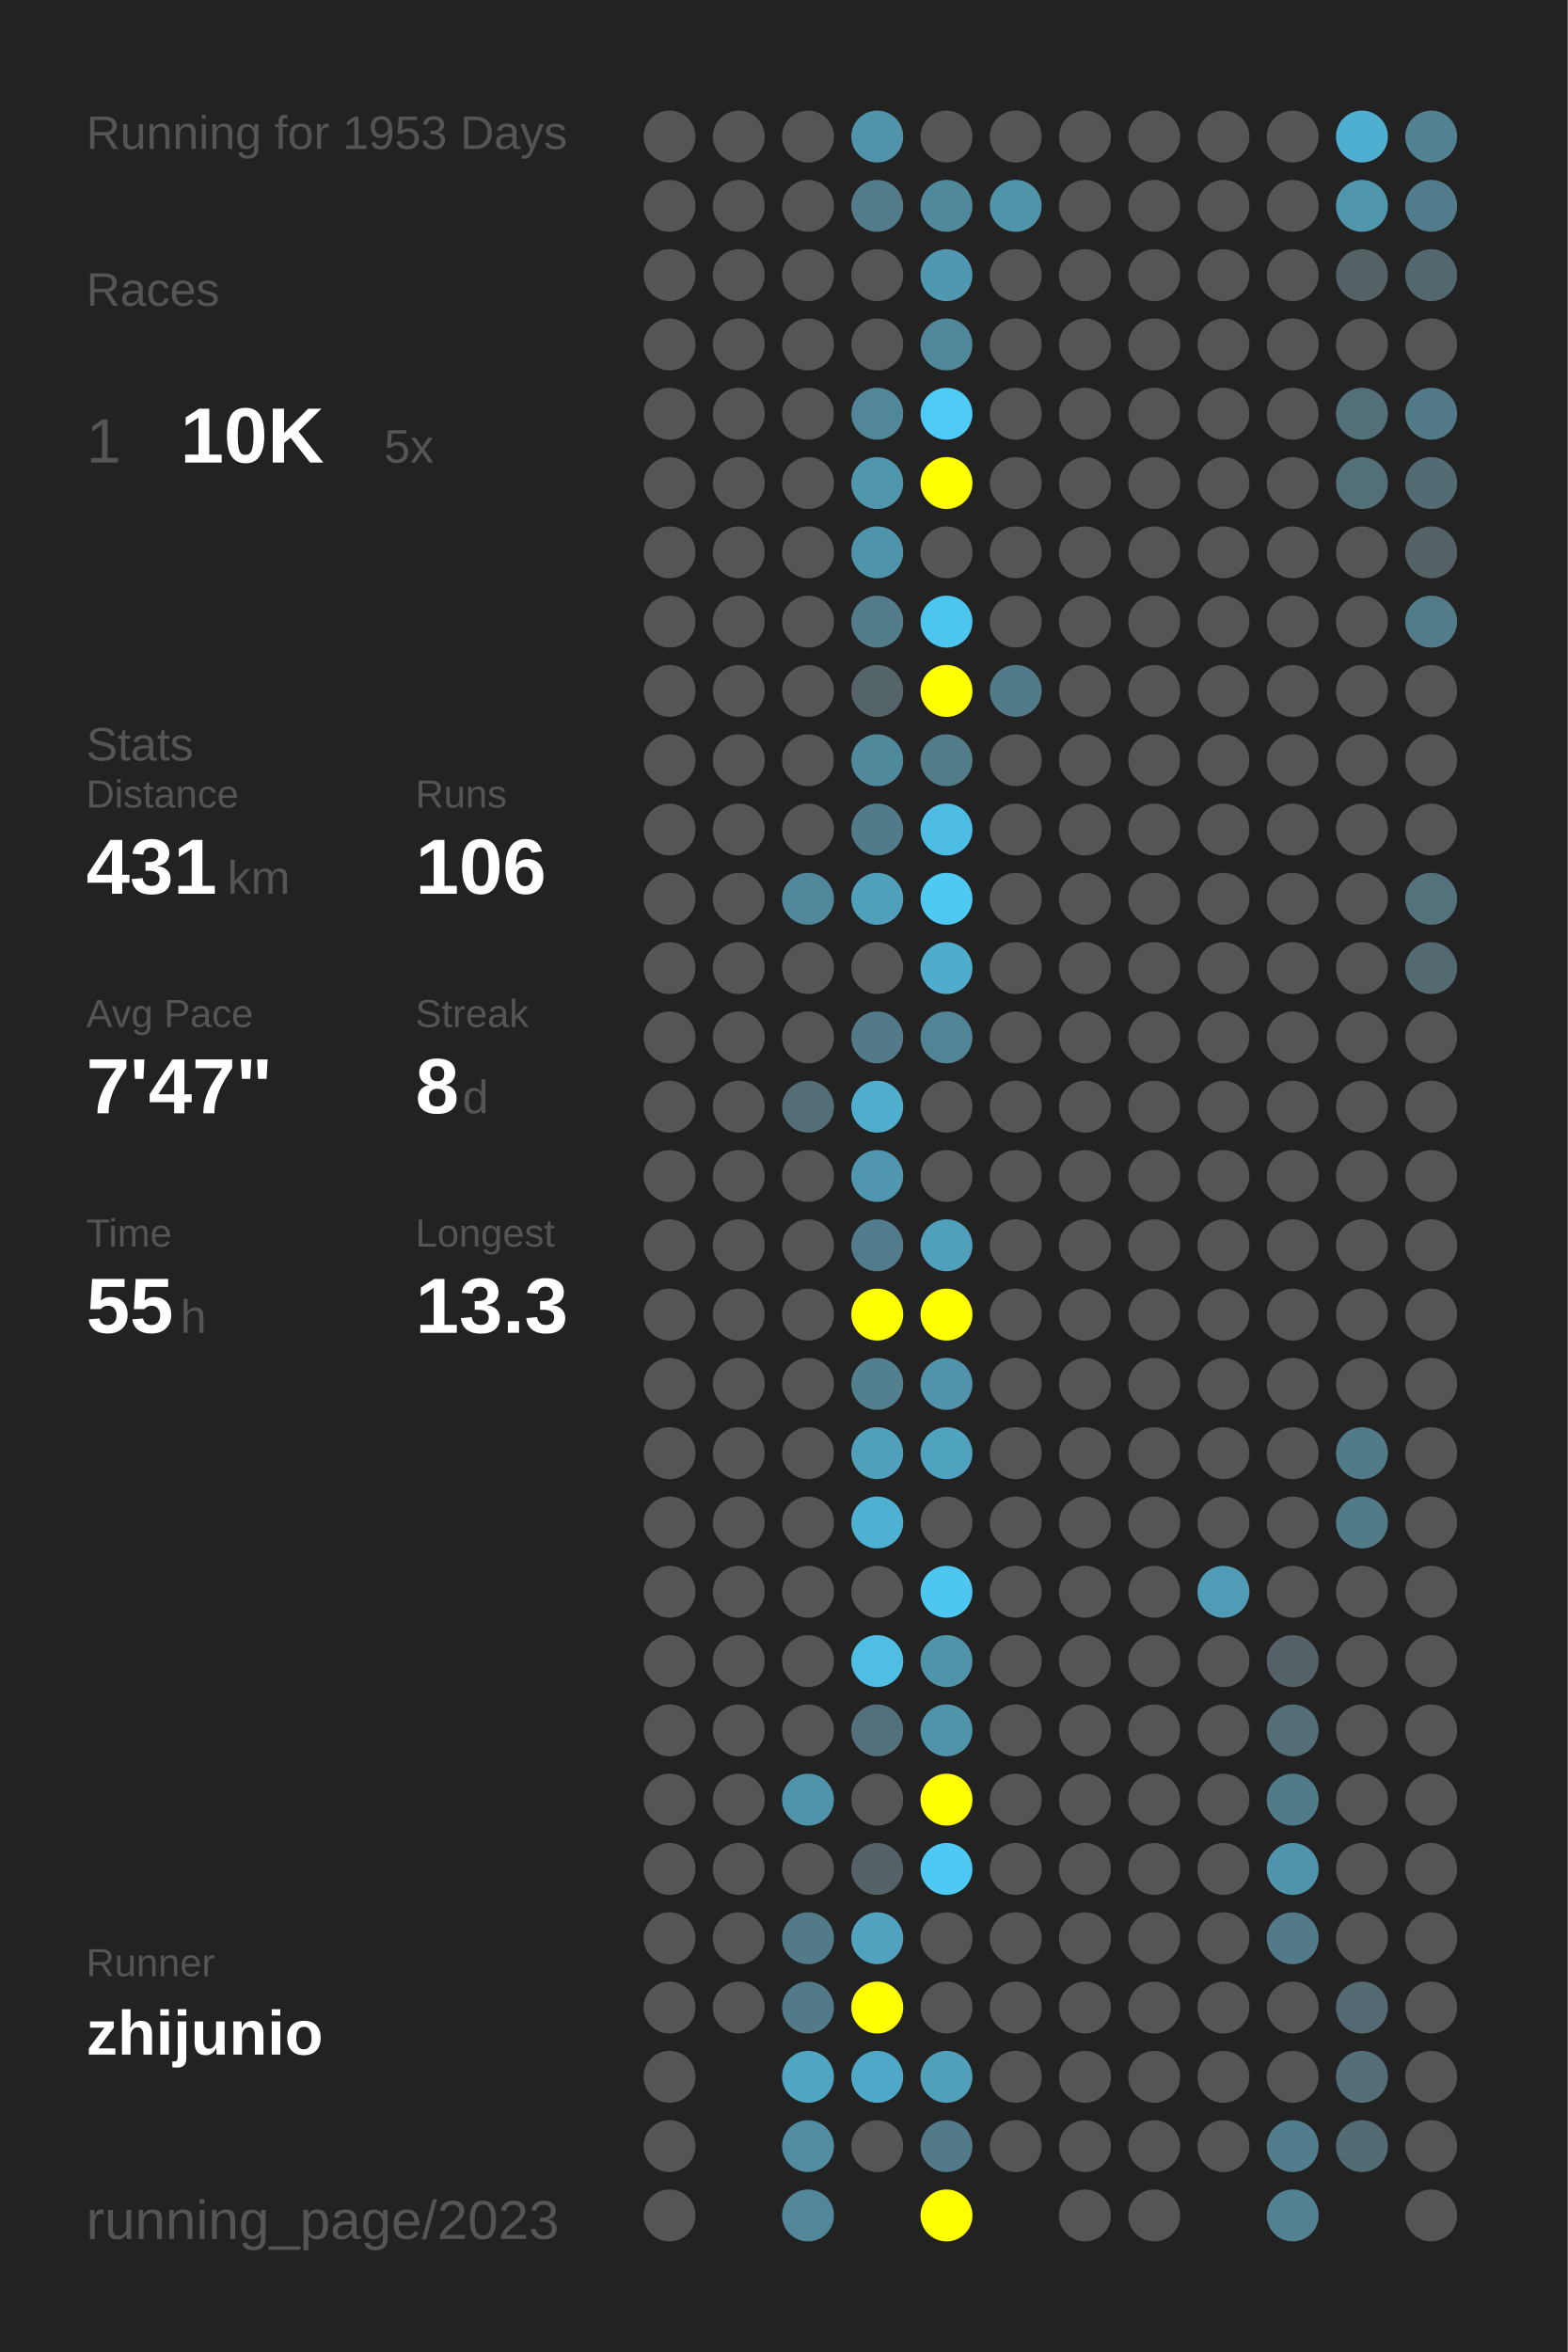
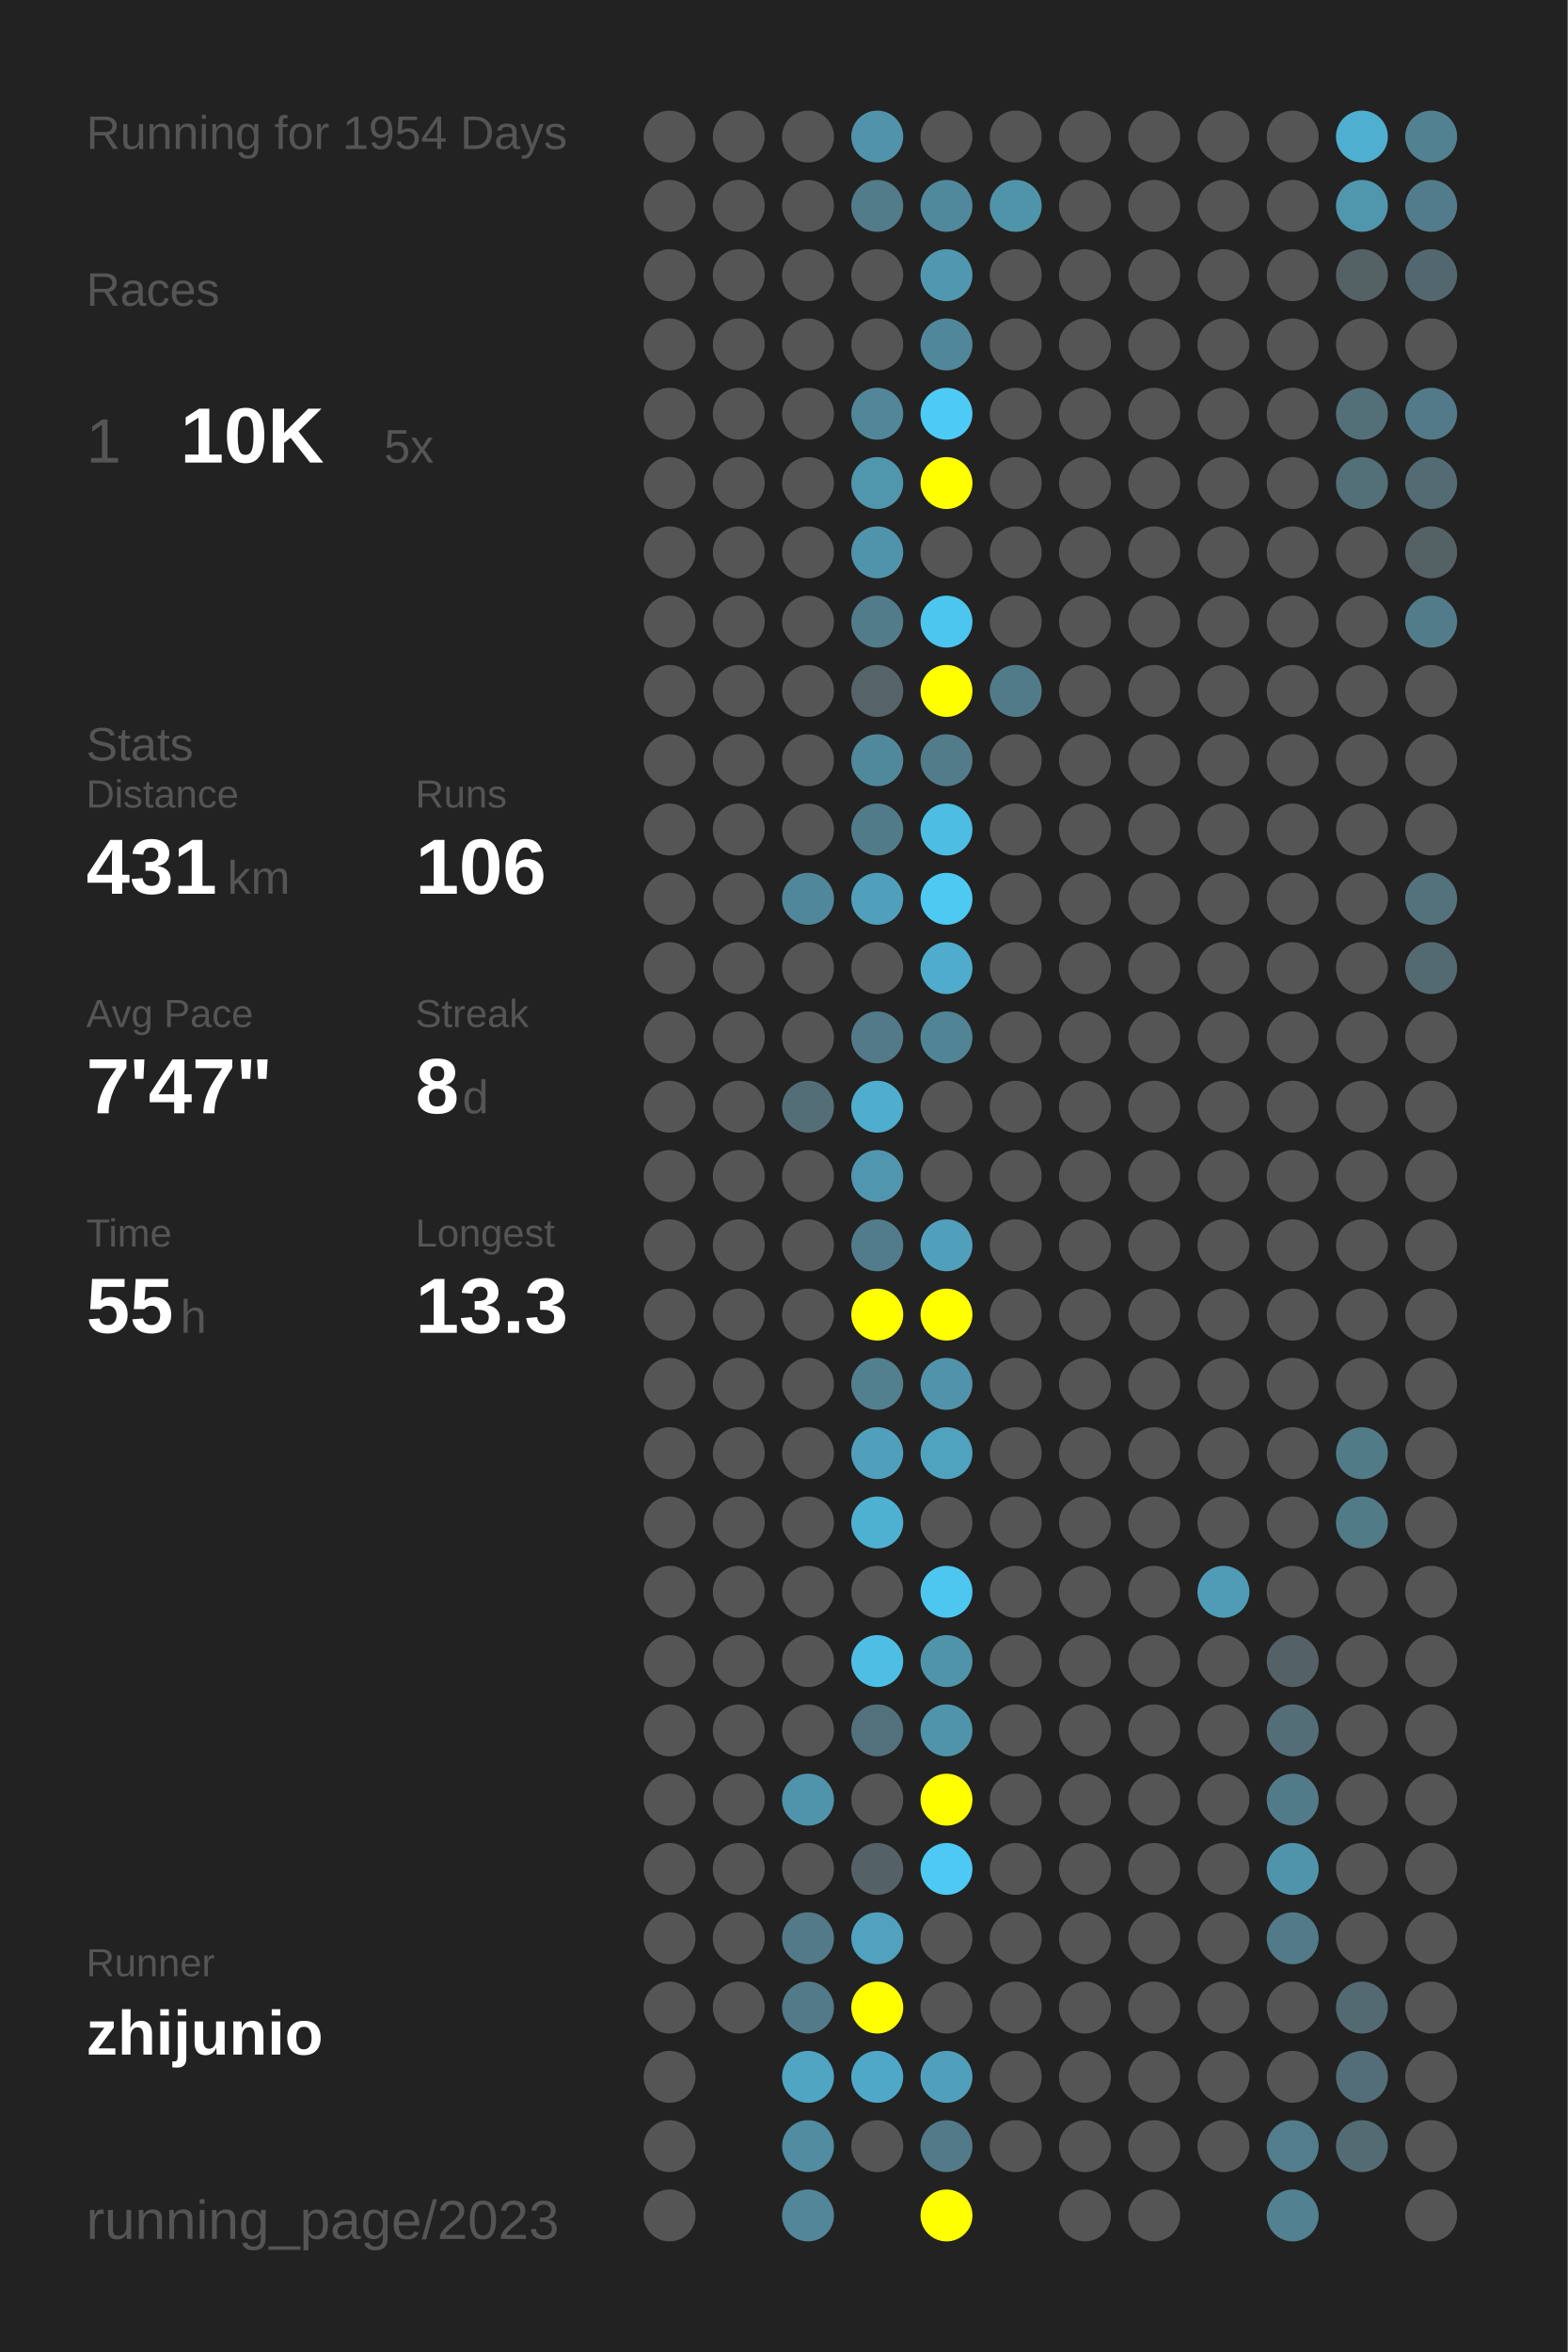
<svg xmlns="http://www.w3.org/2000/svg" baseProfile="full" height="300mm" version="1.1" viewBox="0,0,200,300" width="200mm">
  <defs />
  <rect fill="#222222" height="300" width="200" x="0" y="0" />
-   <text fill="#555555" style="font-size:6px; font-family:Arial;" x="11" y="19">Running for 1953 Days</text>
+   <text fill="#555555" style="font-size:6px; font-family:Arial;" x="11" y="19">Running for 1954 Days</text>
  <text fill="#555555" style="font-size:6px; font-family:Arial;" x="11" y="39">Races</text>
  <text fill="#555555" style="font-size:8px; font-family:Arial;" x="11" y="59">1</text>
  <text fill="#FFFFFF" style="font-size:10px; font-family:Arial; font-weight:bold;" x="23" y="59">10K</text>
  <text fill="#555555" style="font-size:6px; font-family:Arial;" x="49" y="59">5x</text>
  <text fill="#555555" style="font-size:6px; font-family:Arial;" x="11" y="97">Stats</text>
  <text fill="#555555" style="font-size:5px; font-family:Arial;" x="11" y="103">Distance</text>
  <text fill="#FFFFFF" style="font-size:10px; font-family:Arial; font-weight:bold;" x="11" y="114">431</text>
  <text fill="#555555" style="font-size:6px; font-family:Arial;" x="29" y="114">km</text>
  <text fill="#555555" style="font-size:5px; font-family:Arial;" x="53" y="103">Runs</text>
  <text fill="#FFFFFF" style="font-size:10px; font-family:Arial; font-weight:bold;" x="53" y="114">106</text>
  <text fill="#555555" style="font-size:5px; font-family:Arial;" x="11" y="131">Avg Pace</text>
  <text fill="#FFFFFF" style="font-size:10px; font-family:Arial; font-weight:bold;" x="11" y="142">7'47"</text>
  <text fill="#555555" style="font-size:5px; font-family:Arial;" x="53" y="131">Streak</text>
  <text fill="#FFFFFF" style="font-size:10px; font-family:Arial; font-weight:bold;" x="53" y="142">8</text>
  <text fill="#555555" style="font-size:6px; font-family:Arial;" x="59" y="142">d</text>
  <text fill="#555555" style="font-size:5px; font-family:Arial;" x="11" y="159">Time</text>
  <text fill="#FFFFFF" style="font-size:10px; font-family:Arial; font-weight:bold;" x="11" y="170">55</text>
  <text fill="#555555" style="font-size:6px; font-family:Arial;" x="23" y="170">h</text>
  <text fill="#555555" style="font-size:5px; font-family:Arial;" x="53" y="159">Longest</text>
  <text fill="#FFFFFF" style="font-size:10px; font-family:Arial; font-weight:bold;" x="53" y="170">13.3</text>
  <text fill="#555555" style="font-size:5px; font-family:Arial;" x="11" y="252.065">Runner</text>
  <text fill="#FFFFFF" style="font-size:8px; font-family:Arial; font-weight:bold;" x="11" y="262.065">zhijunio</text>
  <text fill="#555555" style="font-size:7px; font-family:Arial;" x="11" y="285.581">running_page/2023</text>
  <circle cx="85.417" cy="17.419" fill="#555555" r="3.312" />
  <circle cx="85.417" cy="26.258" fill="#555555" r="3.312" />
  <circle cx="85.417" cy="35.097" fill="#555555" r="3.312" />
  <circle cx="85.417" cy="43.935" fill="#555555" r="3.312" />
  <circle cx="85.417" cy="52.774" fill="#555555" r="3.312" />
  <circle cx="85.417" cy="61.613" fill="#555555" r="3.312" />
  <circle cx="85.417" cy="70.452" fill="#555555" r="3.312" />
  <circle cx="85.417" cy="79.29" fill="#555555" r="3.312" />
  <circle cx="85.417" cy="88.129" fill="#555555" r="3.312" />
  <circle cx="85.417" cy="96.968" fill="#555555" r="3.312" />
  <circle cx="85.417" cy="105.806" fill="#555555" r="3.312" />
  <circle cx="85.417" cy="114.645" fill="#555555" r="3.312" />
  <circle cx="85.417" cy="123.484" fill="#555555" r="3.312" />
  <circle cx="85.417" cy="132.323" fill="#555555" r="3.312" />
  <circle cx="85.417" cy="141.161" fill="#555555" r="3.312" />
  <circle cx="85.417" cy="150" fill="#555555" r="3.312" />
  <circle cx="85.417" cy="158.839" fill="#555555" r="3.312" />
  <circle cx="85.417" cy="167.677" fill="#555555" r="3.312" />
  <circle cx="85.417" cy="176.516" fill="#555555" r="3.312" />
  <circle cx="85.417" cy="185.355" fill="#555555" r="3.312" />
  <circle cx="85.417" cy="194.194" fill="#555555" r="3.312" />
  <circle cx="85.417" cy="203.032" fill="#555555" r="3.312" />
  <circle cx="85.417" cy="211.871" fill="#555555" r="3.312" />
  <circle cx="85.417" cy="220.71" fill="#555555" r="3.312" />
  <circle cx="85.417" cy="229.548" fill="#555555" r="3.312" />
  <circle cx="85.417" cy="238.387" fill="#555555" r="3.312" />
  <circle cx="85.417" cy="247.226" fill="#555555" r="3.312" />
  <circle cx="85.417" cy="256.065" fill="#555555" r="3.312" />
  <circle cx="85.417" cy="264.903" fill="#555555" r="3.312" />
  <circle cx="85.417" cy="273.742" fill="#555555" r="3.312" />
  <circle cx="85.417" cy="282.581" fill="#555555" r="3.312" />
  <circle cx="94.25" cy="17.419" fill="#555555" r="3.312" />
  <circle cx="94.25" cy="26.258" fill="#555555" r="3.312" />
  <circle cx="94.25" cy="35.097" fill="#555555" r="3.312" />
  <circle cx="94.25" cy="43.935" fill="#555555" r="3.312" />
  <circle cx="94.25" cy="52.774" fill="#555555" r="3.312" />
  <circle cx="94.25" cy="61.613" fill="#555555" r="3.312" />
  <circle cx="94.25" cy="70.452" fill="#555555" r="3.312" />
  <circle cx="94.25" cy="79.29" fill="#555555" r="3.312" />
  <circle cx="94.25" cy="88.129" fill="#555555" r="3.312" />
  <circle cx="94.25" cy="96.968" fill="#555555" r="3.312" />
  <circle cx="94.25" cy="105.806" fill="#555555" r="3.312" />
  <circle cx="94.25" cy="114.645" fill="#555555" r="3.312" />
  <circle cx="94.25" cy="123.484" fill="#555555" r="3.312" />
  <circle cx="94.25" cy="132.323" fill="#555555" r="3.312" />
  <circle cx="94.25" cy="141.161" fill="#555555" r="3.312" />
  <circle cx="94.25" cy="150" fill="#555555" r="3.312" />
  <circle cx="94.25" cy="158.839" fill="#555555" r="3.312" />
  <circle cx="94.25" cy="167.677" fill="#555555" r="3.312" />
  <circle cx="94.25" cy="176.516" fill="#555555" r="3.312" />
  <circle cx="94.25" cy="185.355" fill="#555555" r="3.312" />
  <circle cx="94.25" cy="194.194" fill="#555555" r="3.312" />
  <circle cx="94.25" cy="203.032" fill="#555555" r="3.312" />
  <circle cx="94.25" cy="211.871" fill="#555555" r="3.312" />
  <circle cx="94.25" cy="220.71" fill="#555555" r="3.312" />
  <circle cx="94.25" cy="229.548" fill="#555555" r="3.312" />
  <circle cx="94.25" cy="238.387" fill="#555555" r="3.312" />
  <circle cx="94.25" cy="247.226" fill="#555555" r="3.312" />
  <circle cx="94.25" cy="256.065" fill="#555555" r="3.312" />
  <circle cx="103.083" cy="17.419" fill="#555555" r="3.312" />
  <circle cx="103.083" cy="26.258" fill="#555555" r="3.312" />
  <circle cx="103.083" cy="35.097" fill="#555555" r="3.312" />
  <circle cx="103.083" cy="43.935" fill="#555555" r="3.312" />
  <circle cx="103.083" cy="52.774" fill="#555555" r="3.312" />
  <circle cx="103.083" cy="61.613" fill="#555555" r="3.312" />
  <circle cx="103.083" cy="70.452" fill="#555555" r="3.312" />
  <circle cx="103.083" cy="79.29" fill="#555555" r="3.312" />
  <circle cx="103.083" cy="88.129" fill="#555555" r="3.312" />
  <circle cx="103.083" cy="96.968" fill="#555555" r="3.312" />
  <circle cx="103.083" cy="105.806" fill="#555555" r="3.312" />
  <circle cx="103.083" cy="114.645" fill="#51879a" r="3.312" />
  <circle cx="103.083" cy="123.484" fill="#555555" r="3.312" />
  <circle cx="103.083" cy="132.323" fill="#555555" r="3.312" />
  <circle cx="103.083" cy="141.161" fill="#536e77" r="3.312" />
  <circle cx="103.083" cy="150" fill="#555555" r="3.312" />
  <circle cx="103.083" cy="158.839" fill="#555555" r="3.312" />
  <circle cx="103.083" cy="167.677" fill="#555555" r="3.312" />
  <circle cx="103.083" cy="176.516" fill="#555555" r="3.312" />
  <circle cx="103.083" cy="185.355" fill="#555555" r="3.312" />
  <circle cx="103.083" cy="194.194" fill="#555555" r="3.312" />
  <circle cx="103.083" cy="203.032" fill="#555555" r="3.312" />
  <circle cx="103.083" cy="211.871" fill="#555555" r="3.312" />
  <circle cx="103.083" cy="220.71" fill="#555555" r="3.312" />
  <circle cx="103.083" cy="229.548" fill="#5094ac" r="3.312" />
  <circle cx="103.083" cy="238.387" fill="#555555" r="3.312" />
  <circle cx="103.083" cy="247.226" fill="#527a88" r="3.312" />
  <circle cx="103.083" cy="256.065" fill="#527a88" r="3.312" />
  <circle cx="103.083" cy="264.903" fill="#4fa5c2" r="3.312" />
  <circle cx="103.083" cy="273.742" fill="#518ca0" r="3.312" />
  <circle cx="103.083" cy="282.581" fill="#518799" r="3.312" />
  <circle cx="111.917" cy="17.419" fill="#5093aa" r="3.312" />
  <circle cx="111.917" cy="26.258" fill="#527c8a" r="3.312" />
  <circle cx="111.917" cy="35.097" fill="#555555" r="3.312" />
  <circle cx="111.917" cy="43.935" fill="#555555" r="3.312" />
  <circle cx="111.917" cy="52.774" fill="#518799" r="3.312" />
  <circle cx="111.917" cy="61.613" fill="#5096ad" r="3.312" />
  <circle cx="111.917" cy="70.452" fill="#5094ab" r="3.312" />
  <circle cx="111.917" cy="79.29" fill="#527c8a" r="3.312" />
  <circle cx="111.917" cy="88.129" fill="#546469" r="3.312" />
  <circle cx="111.917" cy="96.968" fill="#51899c" r="3.312" />
  <circle cx="111.917" cy="105.806" fill="#527b89" r="3.312" />
  <circle cx="111.917" cy="114.645" fill="#50a0bb" r="3.312" />
  <circle cx="111.917" cy="123.484" fill="#555555" r="3.312" />
  <circle cx="111.917" cy="132.323" fill="#527a88" r="3.312" />
  <circle cx="111.917" cy="141.161" fill="#4fadcd" r="3.312" />
  <circle cx="111.917" cy="150" fill="#5096ae" r="3.312" />
  <circle cx="111.917" cy="158.839" fill="#527c8b" r="3.312" />
  <circle cx="111.917" cy="167.677" fill="#FFFF00" r="3.312" />
  <circle cx="111.917" cy="176.516" fill="#52808f" r="3.312" />
  <circle cx="111.917" cy="185.355" fill="#50a0bc" r="3.312" />
  <circle cx="111.917" cy="194.194" fill="#4fb1d2" r="3.312" />
  <circle cx="111.917" cy="203.032" fill="#555555" r="3.312" />
  <circle cx="111.917" cy="211.871" fill="#4ebee5" r="3.312" />
  <circle cx="111.917" cy="220.71" fill="#53717c" r="3.312" />
  <circle cx="111.917" cy="229.548" fill="#555555" r="3.312" />
  <circle cx="111.917" cy="238.387" fill="#546166" r="3.312" />
  <circle cx="111.917" cy="247.226" fill="#50a2be" r="3.312" />
  <circle cx="111.917" cy="256.065" fill="#FFFF00" r="3.312" />
  <circle cx="111.917" cy="264.903" fill="#4fa8c7" r="3.312" />
  <circle cx="111.917" cy="273.742" fill="#555555" r="3.312" />
  <circle cx="120.75" cy="17.419" fill="#555555" r="3.312" />
  <circle cx="120.75" cy="26.258" fill="#51899c" r="3.312" />
  <circle cx="120.75" cy="35.097" fill="#5098b0" r="3.312" />
  <circle cx="120.75" cy="43.935" fill="#51879a" r="3.312" />
  <circle cx="120.75" cy="52.774" fill="#4dcaf5" r="3.312" />
  <circle cx="120.75" cy="61.613" fill="#FFFF00" r="3.312" />
  <circle cx="120.75" cy="70.452" fill="#555555" r="3.312" />
  <circle cx="120.75" cy="79.29" fill="#4dc6ef" r="3.312" />
  <circle cx="120.75" cy="88.129" fill="#FFFF00" r="3.312" />
  <circle cx="120.75" cy="96.968" fill="#527c8a" r="3.312" />
  <circle cx="120.75" cy="105.806" fill="#4ebde3" r="3.312" />
  <circle cx="120.75" cy="114.645" fill="#4dc9f2" r="3.312" />
  <circle cx="120.75" cy="123.484" fill="#4faccc" r="3.312" />
  <circle cx="120.75" cy="132.323" fill="#518596" r="3.312" />
  <circle cx="120.75" cy="141.161" fill="#555555" r="3.312" />
  <circle cx="120.75" cy="150" fill="#555555" r="3.312" />
  <circle cx="120.75" cy="158.839" fill="#50a0bc" r="3.312" />
  <circle cx="120.75" cy="167.677" fill="#FFFF00" r="3.312" />
  <circle cx="120.75" cy="176.516" fill="#5093aa" r="3.312" />
  <circle cx="120.75" cy="185.355" fill="#4fa3bf" r="3.312" />
  <circle cx="120.75" cy="194.194" fill="#555555" r="3.312" />
  <circle cx="120.75" cy="203.032" fill="#4dc7f0" r="3.312" />
  <circle cx="120.75" cy="211.871" fill="#5094aa" r="3.312" />
  <circle cx="120.75" cy="220.71" fill="#5094aa" r="3.312" />
  <circle cx="120.75" cy="229.548" fill="#FFFF00" r="3.312" />
  <circle cx="120.75" cy="238.387" fill="#4dc9f3" r="3.312" />
  <circle cx="120.75" cy="247.226" fill="#555555" r="3.312" />
  <circle cx="120.75" cy="256.065" fill="#555555" r="3.312" />
  <circle cx="120.75" cy="264.903" fill="#50a0bb" r="3.312" />
  <circle cx="120.75" cy="273.742" fill="#527a88" r="3.312" />
  <circle cx="120.75" cy="282.581" fill="#FFFF00" r="3.312" />
  <circle cx="129.583" cy="17.419" fill="#555555" r="3.312" />
  <circle cx="129.583" cy="26.258" fill="#5094aa" r="3.312" />
  <circle cx="129.583" cy="35.097" fill="#555555" r="3.312" />
  <circle cx="129.583" cy="43.935" fill="#555555" r="3.312" />
  <circle cx="129.583" cy="52.774" fill="#555555" r="3.312" />
  <circle cx="129.583" cy="61.613" fill="#555555" r="3.312" />
  <circle cx="129.583" cy="70.452" fill="#555555" r="3.312" />
  <circle cx="129.583" cy="79.29" fill="#555555" r="3.312" />
  <circle cx="129.583" cy="88.129" fill="#527b89" r="3.312" />
  <circle cx="129.583" cy="96.968" fill="#555555" r="3.312" />
  <circle cx="129.583" cy="105.806" fill="#555555" r="3.312" />
  <circle cx="129.583" cy="114.645" fill="#555555" r="3.312" />
  <circle cx="129.583" cy="123.484" fill="#555555" r="3.312" />
  <circle cx="129.583" cy="132.323" fill="#555555" r="3.312" />
  <circle cx="129.583" cy="141.161" fill="#555555" r="3.312" />
  <circle cx="129.583" cy="150" fill="#555555" r="3.312" />
  <circle cx="129.583" cy="158.839" fill="#555555" r="3.312" />
  <circle cx="129.583" cy="167.677" fill="#555555" r="3.312" />
  <circle cx="129.583" cy="176.516" fill="#555555" r="3.312" />
  <circle cx="129.583" cy="185.355" fill="#555555" r="3.312" />
  <circle cx="129.583" cy="194.194" fill="#555555" r="3.312" />
  <circle cx="129.583" cy="203.032" fill="#555555" r="3.312" />
  <circle cx="129.583" cy="211.871" fill="#555555" r="3.312" />
  <circle cx="129.583" cy="220.71" fill="#555555" r="3.312" />
  <circle cx="129.583" cy="229.548" fill="#555555" r="3.312" />
  <circle cx="129.583" cy="238.387" fill="#555555" r="3.312" />
  <circle cx="129.583" cy="247.226" fill="#555555" r="3.312" />
  <circle cx="129.583" cy="256.065" fill="#555555" r="3.312" />
  <circle cx="129.583" cy="264.903" fill="#555555" r="3.312" />
  <circle cx="129.583" cy="273.742" fill="#555555" r="3.312" />
  <circle cx="138.417" cy="17.419" fill="#555555" r="3.312" />
  <circle cx="138.417" cy="26.258" fill="#555555" r="3.312" />
  <circle cx="138.417" cy="35.097" fill="#555555" r="3.312" />
  <circle cx="138.417" cy="43.935" fill="#555555" r="3.312" />
  <circle cx="138.417" cy="52.774" fill="#555555" r="3.312" />
  <circle cx="138.417" cy="61.613" fill="#555555" r="3.312" />
  <circle cx="138.417" cy="70.452" fill="#555555" r="3.312" />
  <circle cx="138.417" cy="79.29" fill="#555555" r="3.312" />
  <circle cx="138.417" cy="88.129" fill="#555555" r="3.312" />
  <circle cx="138.417" cy="96.968" fill="#555555" r="3.312" />
  <circle cx="138.417" cy="105.806" fill="#555555" r="3.312" />
  <circle cx="138.417" cy="114.645" fill="#555555" r="3.312" />
  <circle cx="138.417" cy="123.484" fill="#555555" r="3.312" />
  <circle cx="138.417" cy="132.323" fill="#555555" r="3.312" />
  <circle cx="138.417" cy="141.161" fill="#555555" r="3.312" />
  <circle cx="138.417" cy="150" fill="#555555" r="3.312" />
  <circle cx="138.417" cy="158.839" fill="#555555" r="3.312" />
  <circle cx="138.417" cy="167.677" fill="#555555" r="3.312" />
  <circle cx="138.417" cy="176.516" fill="#555555" r="3.312" />
  <circle cx="138.417" cy="185.355" fill="#555555" r="3.312" />
  <circle cx="138.417" cy="194.194" fill="#555555" r="3.312" />
  <circle cx="138.417" cy="203.032" fill="#555555" r="3.312" />
  <circle cx="138.417" cy="211.871" fill="#555555" r="3.312" />
  <circle cx="138.417" cy="220.71" fill="#555555" r="3.312" />
  <circle cx="138.417" cy="229.548" fill="#555555" r="3.312" />
  <circle cx="138.417" cy="238.387" fill="#555555" r="3.312" />
  <circle cx="138.417" cy="247.226" fill="#555555" r="3.312" />
  <circle cx="138.417" cy="256.065" fill="#555555" r="3.312" />
  <circle cx="138.417" cy="264.903" fill="#555555" r="3.312" />
  <circle cx="138.417" cy="273.742" fill="#555555" r="3.312" />
  <circle cx="138.417" cy="282.581" fill="#555555" r="3.312" />
  <circle cx="147.25" cy="17.419" fill="#555555" r="3.312" />
  <circle cx="147.25" cy="26.258" fill="#555555" r="3.312" />
  <circle cx="147.25" cy="35.097" fill="#555555" r="3.312" />
  <circle cx="147.25" cy="43.935" fill="#555555" r="3.312" />
  <circle cx="147.25" cy="52.774" fill="#555555" r="3.312" />
  <circle cx="147.25" cy="61.613" fill="#555555" r="3.312" />
  <circle cx="147.25" cy="70.452" fill="#555555" r="3.312" />
  <circle cx="147.25" cy="79.29" fill="#555555" r="3.312" />
  <circle cx="147.25" cy="88.129" fill="#555555" r="3.312" />
  <circle cx="147.25" cy="96.968" fill="#555555" r="3.312" />
  <circle cx="147.25" cy="105.806" fill="#555555" r="3.312" />
  <circle cx="147.25" cy="114.645" fill="#555555" r="3.312" />
  <circle cx="147.25" cy="123.484" fill="#555555" r="3.312" />
  <circle cx="147.25" cy="132.323" fill="#555555" r="3.312" />
  <circle cx="147.25" cy="141.161" fill="#555555" r="3.312" />
  <circle cx="147.25" cy="150" fill="#555555" r="3.312" />
  <circle cx="147.25" cy="158.839" fill="#555555" r="3.312" />
  <circle cx="147.25" cy="167.677" fill="#555555" r="3.312" />
  <circle cx="147.25" cy="176.516" fill="#555555" r="3.312" />
  <circle cx="147.25" cy="185.355" fill="#555555" r="3.312" />
  <circle cx="147.25" cy="194.194" fill="#555555" r="3.312" />
  <circle cx="147.25" cy="203.032" fill="#555555" r="3.312" />
  <circle cx="147.25" cy="211.871" fill="#555555" r="3.312" />
  <circle cx="147.25" cy="220.71" fill="#555555" r="3.312" />
  <circle cx="147.25" cy="229.548" fill="#555555" r="3.312" />
  <circle cx="147.25" cy="238.387" fill="#555555" r="3.312" />
  <circle cx="147.25" cy="247.226" fill="#555555" r="3.312" />
  <circle cx="147.25" cy="256.065" fill="#555555" r="3.312" />
  <circle cx="147.25" cy="264.903" fill="#555555" r="3.312" />
  <circle cx="147.25" cy="273.742" fill="#555555" r="3.312" />
  <circle cx="147.25" cy="282.581" fill="#555555" r="3.312" />
  <circle cx="156.083" cy="17.419" fill="#555555" r="3.312" />
  <circle cx="156.083" cy="26.258" fill="#555555" r="3.312" />
  <circle cx="156.083" cy="35.097" fill="#555555" r="3.312" />
  <circle cx="156.083" cy="43.935" fill="#555555" r="3.312" />
  <circle cx="156.083" cy="52.774" fill="#555555" r="3.312" />
  <circle cx="156.083" cy="61.613" fill="#555555" r="3.312" />
  <circle cx="156.083" cy="70.452" fill="#555555" r="3.312" />
  <circle cx="156.083" cy="79.29" fill="#555555" r="3.312" />
  <circle cx="156.083" cy="88.129" fill="#555555" r="3.312" />
  <circle cx="156.083" cy="96.968" fill="#555555" r="3.312" />
  <circle cx="156.083" cy="105.806" fill="#555555" r="3.312" />
  <circle cx="156.083" cy="114.645" fill="#555555" r="3.312" />
  <circle cx="156.083" cy="123.484" fill="#555555" r="3.312" />
  <circle cx="156.083" cy="132.323" fill="#555555" r="3.312" />
  <circle cx="156.083" cy="141.161" fill="#555555" r="3.312" />
  <circle cx="156.083" cy="150" fill="#555555" r="3.312" />
  <circle cx="156.083" cy="158.839" fill="#555555" r="3.312" />
  <circle cx="156.083" cy="167.677" fill="#555555" r="3.312" />
  <circle cx="156.083" cy="176.516" fill="#555555" r="3.312" />
  <circle cx="156.083" cy="185.355" fill="#555555" r="3.312" />
  <circle cx="156.083" cy="194.194" fill="#555555" r="3.312" />
  <circle cx="156.083" cy="203.032" fill="#509cb6" r="3.312" />
  <circle cx="156.083" cy="211.871" fill="#555555" r="3.312" />
  <circle cx="156.083" cy="220.71" fill="#555555" r="3.312" />
  <circle cx="156.083" cy="229.548" fill="#555555" r="3.312" />
  <circle cx="156.083" cy="238.387" fill="#555555" r="3.312" />
  <circle cx="156.083" cy="247.226" fill="#555555" r="3.312" />
  <circle cx="156.083" cy="256.065" fill="#555555" r="3.312" />
  <circle cx="156.083" cy="264.903" fill="#555555" r="3.312" />
  <circle cx="156.083" cy="273.742" fill="#555555" r="3.312" />
  <circle cx="164.917" cy="17.419" fill="#555555" r="3.312" />
  <circle cx="164.917" cy="26.258" fill="#555555" r="3.312" />
  <circle cx="164.917" cy="35.097" fill="#555555" r="3.312" />
  <circle cx="164.917" cy="43.935" fill="#555555" r="3.312" />
  <circle cx="164.917" cy="52.774" fill="#555555" r="3.312" />
  <circle cx="164.917" cy="61.613" fill="#555555" r="3.312" />
  <circle cx="164.917" cy="70.452" fill="#555555" r="3.312" />
  <circle cx="164.917" cy="79.29" fill="#555555" r="3.312" />
  <circle cx="164.917" cy="88.129" fill="#555555" r="3.312" />
  <circle cx="164.917" cy="96.968" fill="#555555" r="3.312" />
  <circle cx="164.917" cy="105.806" fill="#555555" r="3.312" />
  <circle cx="164.917" cy="114.645" fill="#555555" r="3.312" />
  <circle cx="164.917" cy="123.484" fill="#555555" r="3.312" />
  <circle cx="164.917" cy="132.323" fill="#555555" r="3.312" />
  <circle cx="164.917" cy="141.161" fill="#555555" r="3.312" />
  <circle cx="164.917" cy="150" fill="#555555" r="3.312" />
  <circle cx="164.917" cy="158.839" fill="#555555" r="3.312" />
  <circle cx="164.917" cy="167.677" fill="#555555" r="3.312" />
  <circle cx="164.917" cy="176.516" fill="#555555" r="3.312" />
  <circle cx="164.917" cy="185.355" fill="#555555" r="3.312" />
  <circle cx="164.917" cy="194.194" fill="#555555" r="3.312" />
  <circle cx="164.917" cy="203.032" fill="#555555" r="3.312" />
  <circle cx="164.917" cy="211.871" fill="#546166" r="3.312" />
  <circle cx="164.917" cy="220.71" fill="#536e77" r="3.312" />
  <circle cx="164.917" cy="229.548" fill="#527b89" r="3.312" />
  <circle cx="164.917" cy="238.387" fill="#5094ab" r="3.312" />
  <circle cx="164.917" cy="247.226" fill="#527a88" r="3.312" />
  <circle cx="164.917" cy="256.065" fill="#555555" r="3.312" />
  <circle cx="164.917" cy="264.903" fill="#555555" r="3.312" />
  <circle cx="164.917" cy="273.742" fill="#527d8c" r="3.312" />
  <circle cx="164.917" cy="282.581" fill="#528191" r="3.312" />
  <circle cx="173.75" cy="17.419" fill="#4fafd0" r="3.312" />
  <circle cx="173.75" cy="26.258" fill="#5096ad" r="3.312" />
  <circle cx="173.75" cy="35.097" fill="#546266" r="3.312" />
  <circle cx="173.75" cy="43.935" fill="#555555" r="3.312" />
  <circle cx="173.75" cy="52.774" fill="#537079" r="3.312" />
  <circle cx="173.75" cy="61.613" fill="#536f78" r="3.312" />
  <circle cx="173.75" cy="70.452" fill="#555555" r="3.312" />
  <circle cx="173.75" cy="79.29" fill="#555555" r="3.312" />
  <circle cx="173.75" cy="88.129" fill="#555555" r="3.312" />
  <circle cx="173.75" cy="96.968" fill="#555555" r="3.312" />
  <circle cx="173.75" cy="105.806" fill="#555555" r="3.312" />
  <circle cx="173.75" cy="114.645" fill="#555555" r="3.312" />
  <circle cx="173.75" cy="123.484" fill="#555555" r="3.312" />
  <circle cx="173.75" cy="132.323" fill="#555555" r="3.312" />
  <circle cx="173.75" cy="141.161" fill="#555555" r="3.312" />
  <circle cx="173.75" cy="150" fill="#555555" r="3.312" />
  <circle cx="173.75" cy="158.839" fill="#555555" r="3.312" />
  <circle cx="173.75" cy="167.677" fill="#555555" r="3.312" />
  <circle cx="173.75" cy="176.516" fill="#555555" r="3.312" />
  <circle cx="173.75" cy="185.355" fill="#527b88" r="3.312" />
  <circle cx="173.75" cy="194.194" fill="#527b88" r="3.312" />
  <circle cx="173.75" cy="203.032" fill="#555555" r="3.312" />
  <circle cx="173.75" cy="211.871" fill="#555555" r="3.312" />
  <circle cx="173.75" cy="220.71" fill="#555555" r="3.312" />
  <circle cx="173.75" cy="229.548" fill="#555555" r="3.312" />
  <circle cx="173.75" cy="238.387" fill="#555555" r="3.312" />
  <circle cx="173.75" cy="247.226" fill="#555555" r="3.312" />
  <circle cx="173.75" cy="256.065" fill="#536a72" r="3.312" />
  <circle cx="173.75" cy="264.903" fill="#536e78" r="3.312" />
  <circle cx="173.75" cy="273.742" fill="#536c74" r="3.312" />
  <circle cx="182.583" cy="17.419" fill="#528191" r="3.312" />
  <circle cx="182.583" cy="26.258" fill="#527c8b" r="3.312" />
  <circle cx="182.583" cy="35.097" fill="#53686e" r="3.312" />
  <circle cx="182.583" cy="43.935" fill="#555555" r="3.312" />
  <circle cx="182.583" cy="52.774" fill="#527a88" r="3.312" />
  <circle cx="182.583" cy="61.613" fill="#536c74" r="3.312" />
  <circle cx="182.583" cy="70.452" fill="#546266" r="3.312" />
  <circle cx="182.583" cy="79.29" fill="#527c8a" r="3.312" />
  <circle cx="182.583" cy="88.129" fill="#555555" r="3.312" />
  <circle cx="182.583" cy="96.968" fill="#555555" r="3.312" />
  <circle cx="182.583" cy="105.806" fill="#555555" r="3.312" />
  <circle cx="182.583" cy="114.645" fill="#53727c" r="3.312" />
  <circle cx="182.583" cy="123.484" fill="#536a71" r="3.312" />
  <circle cx="182.583" cy="132.323" fill="#555555" r="3.312" />
  <circle cx="182.583" cy="141.161" fill="#555555" r="3.312" />
  <circle cx="182.583" cy="150" fill="#555555" r="3.312" />
  <circle cx="182.583" cy="158.839" fill="#555555" r="3.312" />
  <circle cx="182.583" cy="167.677" fill="#555555" r="3.312" />
  <circle cx="182.583" cy="176.516" fill="#555555" r="3.312" />
  <circle cx="182.583" cy="185.355" fill="#555555" r="3.312" />
  <circle cx="182.583" cy="194.194" fill="#555555" r="3.312" />
  <circle cx="182.583" cy="203.032" fill="#555555" r="3.312" />
  <circle cx="182.583" cy="211.871" fill="#555555" r="3.312" />
  <circle cx="182.583" cy="220.71" fill="#555555" r="3.312" />
  <circle cx="182.583" cy="229.548" fill="#555555" r="3.312" />
  <circle cx="182.583" cy="238.387" fill="#555555" r="3.312" />
  <circle cx="182.583" cy="247.226" fill="#555555" r="3.312" />
  <circle cx="182.583" cy="256.065" fill="#555555" r="3.312" />
  <circle cx="182.583" cy="264.903" fill="#555555" r="3.312" />
  <circle cx="182.583" cy="273.742" fill="#555555" r="3.312" />
  <circle cx="182.583" cy="282.581" fill="#555555" r="3.312" />
</svg>
